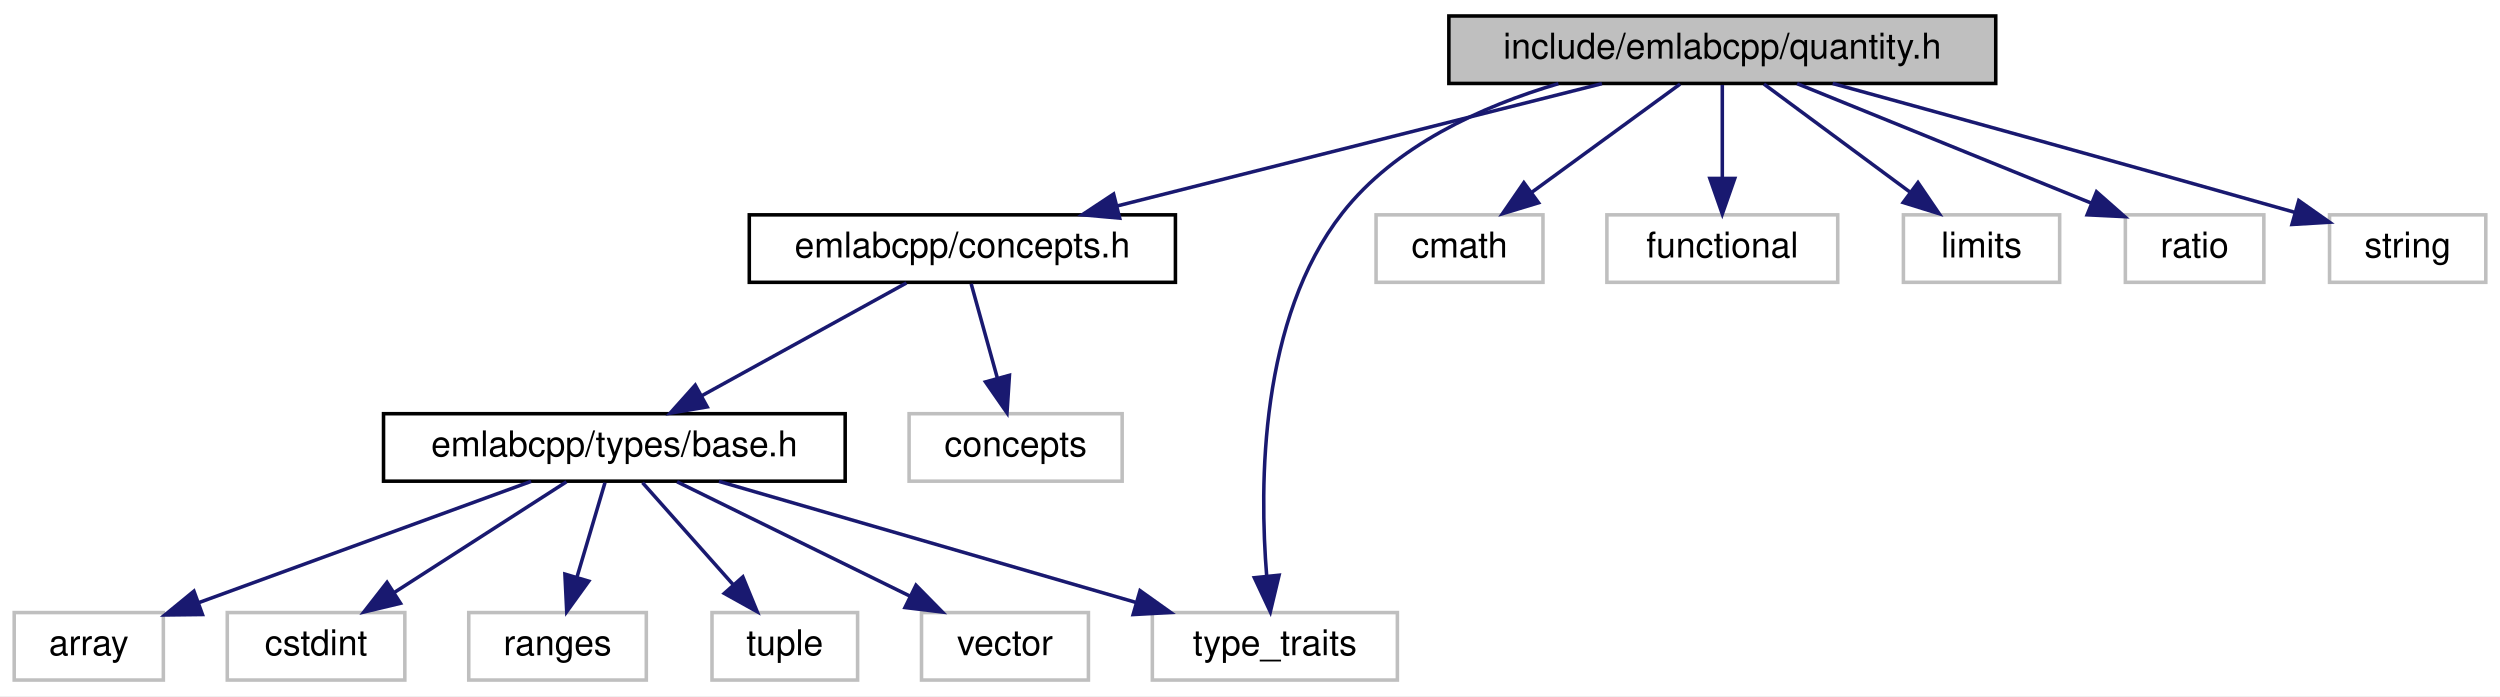
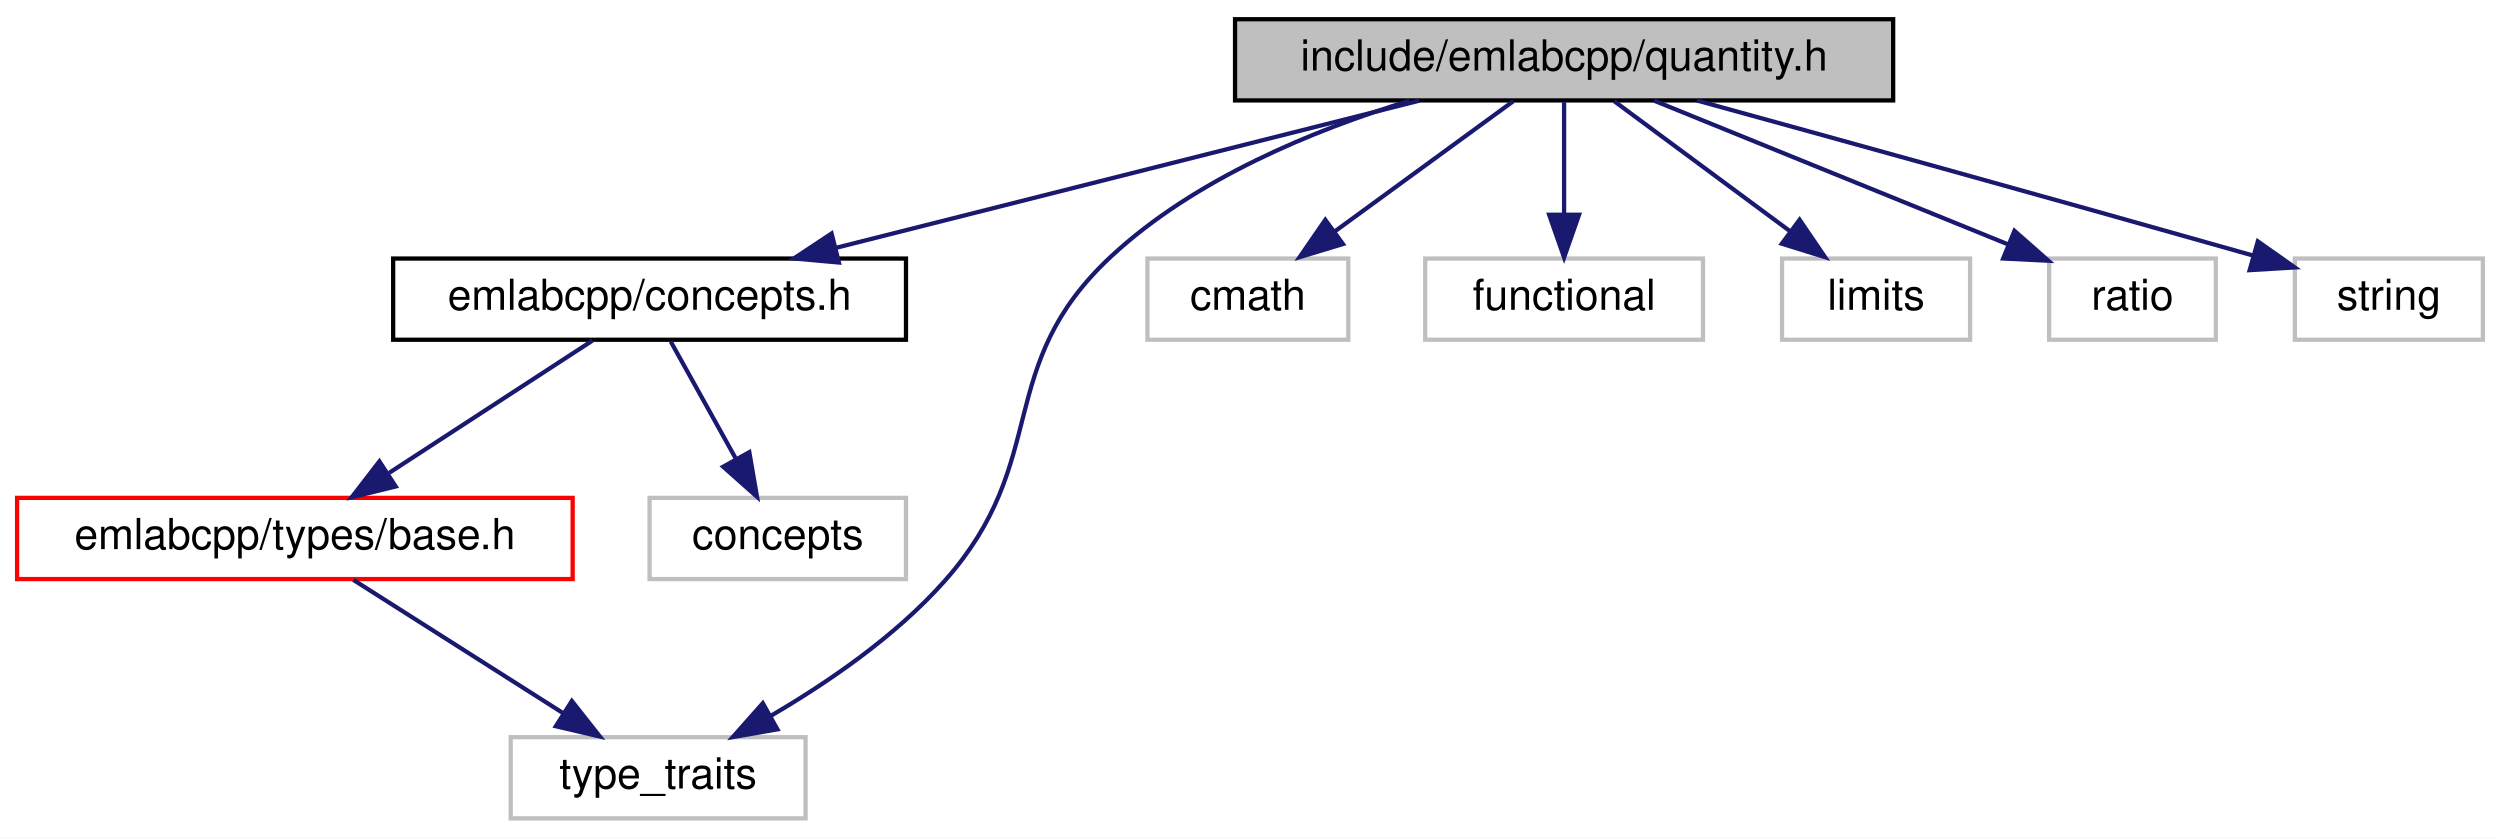
- <svg xmlns="http://www.w3.org/2000/svg" xmlns:xlink="http://www.w3.org/1999/xlink" width="704pt" height="196pt" viewBox="0.00 0.00 704.00 196.00">
+ <svg xmlns="http://www.w3.org/2000/svg" xmlns:xlink="http://www.w3.org/1999/xlink" width="585pt" height="196pt" viewBox="0.00 0.00 585.00 196.00">
  <g id="graph0" class="graph" transform="scale(1 1) rotate(0) translate(4 192)">
-     <polygon fill="white" stroke="transparent" points="-4,4 -4,-192 700,-192 700,4 -4,4" />
+     <polygon fill="white" stroke="transparent" points="-4,4 -4,-192 581,-192 581,4 -4,4" />
    <g id="node1" class="node">
      <g id="a_node1">
        <a xlink:title=" ">
-           <polygon fill="#bfbfbf" stroke="black" points="404,-168.5 404,-187.5 558,-187.5 558,-168.5 404,-168.5" />
-           <text text-anchor="middle" x="481" y="-175.5" font-family="Helvetica,sans-Serif" font-size="10.00">include/emlabcpp/quantity.h</text>
+           <polygon fill="#bfbfbf" stroke="black" points="285,-168.5 285,-187.5 439,-187.5 439,-168.5 285,-168.5" />
+           <text text-anchor="middle" x="362" y="-175.5" font-family="Helvetica,sans-Serif" font-size="10.00">include/emlabcpp/quantity.h</text>
        </a>
      </g>
    </g>
    <g id="node2" class="node">
      <g id="a_node2">
        <a xlink:href="concepts_8h.html" target="_top" xlink:title=" ">
-           <polygon fill="white" stroke="black" points="207,-112.5 207,-131.5 327,-131.5 327,-112.5 207,-112.5" />
-           <text text-anchor="middle" x="267" y="-119.5" font-family="Helvetica,sans-Serif" font-size="10.00">emlabcpp/concepts.h</text>
+           <polygon fill="white" stroke="black" points="88,-112.5 88,-131.5 208,-131.5 208,-112.5 88,-112.5" />
+           <text text-anchor="middle" x="148" y="-119.5" font-family="Helvetica,sans-Serif" font-size="10.00">emlabcpp/concepts.h</text>
        </a>
      </g>
    </g>
    <g id="edge1" class="edge">
-       <path fill="none" stroke="midnightblue" d="M447.09,-168.44C410.15,-159.12 350.95,-144.18 310.58,-134" />
-       <polygon fill="midnightblue" stroke="midnightblue" points="311.3,-130.57 300.75,-131.52 309.59,-137.36 311.3,-130.57" />
+       <path fill="none" stroke="midnightblue" d="M328.09,-168.44C291.15,-159.12 231.95,-144.18 191.58,-134" />
+       <polygon fill="midnightblue" stroke="midnightblue" points="192.3,-130.57 181.75,-131.52 190.59,-137.36 192.3,-130.57" />
+     </g>
+     <g id="node4" class="node">
+       <g id="a_node4">
+         <a xlink:title=" ">
+           <polygon fill="white" stroke="#bfbfbf" points="115.5,-0.5 115.5,-19.5 184.5,-19.5 184.5,-0.5 115.5,-0.5" />
+           <text text-anchor="middle" x="150" y="-7.5" font-family="Helvetica,sans-Serif" font-size="10.00">type_traits</text>
+         </a>
+       </g>
+     </g>
+     <g id="edge10" class="edge">
+       <path fill="none" stroke="midnightblue" d="M325.84,-168.43C303.53,-161.63 275.55,-150.17 256,-132 228.2,-106.15 242.23,-84.37 217,-56 205.58,-43.15 189.72,-32.28 176.29,-24.45" />
+       <polygon fill="midnightblue" stroke="midnightblue" points="177.91,-21.34 167.47,-19.52 174.5,-27.45 177.91,-21.34" />
+     </g>
+     <g id="node6" class="node">
+       <g id="a_node6">
+         <a xlink:title=" ">
+           <polygon fill="white" stroke="#bfbfbf" points="264.5,-112.5 264.5,-131.5 311.5,-131.5 311.5,-112.5 264.5,-112.5" />
+           <text text-anchor="middle" x="288" y="-119.5" font-family="Helvetica,sans-Serif" font-size="10.00">cmath</text>
+         </a>
+       </g>
+     </g>
+     <g id="edge5" class="edge">
+       <path fill="none" stroke="midnightblue" d="M350.11,-168.32C338.85,-160.11 321.71,-147.6 308.29,-137.81" />
+       <polygon fill="midnightblue" stroke="midnightblue" points="310.25,-134.9 300.11,-131.83 306.12,-140.56 310.25,-134.9" />
+     </g>
+     <g id="node7" class="node">
+       <g id="a_node7">
+         <a xlink:title=" ">
+           <polygon fill="white" stroke="#bfbfbf" points="329.5,-112.5 329.5,-131.5 394.5,-131.5 394.5,-112.5 329.5,-112.5" />
+           <text text-anchor="middle" x="362" y="-119.5" font-family="Helvetica,sans-Serif" font-size="10.00">functional</text>
+         </a>
+       </g>
+     </g>
+     <g id="edge6" class="edge">
+       <path fill="none" stroke="midnightblue" d="M362,-168.08C362,-161.01 362,-150.86 362,-141.99" />
+       <polygon fill="midnightblue" stroke="midnightblue" points="365.5,-141.75 362,-131.75 358.5,-141.75 365.5,-141.75" />
    </g>
    <g id="node8" class="node">
      <g id="a_node8">
        <a xlink:title=" ">
-           <polygon fill="white" stroke="#bfbfbf" points="320.5,-0.5 320.5,-19.5 389.5,-19.5 389.5,-0.5 320.5,-0.5" />
-           <text text-anchor="middle" x="355" y="-7.5" font-family="Helvetica,sans-Serif" font-size="10.00">type_traits</text>
+           <polygon fill="white" stroke="#bfbfbf" points="413,-112.5 413,-131.5 457,-131.5 457,-112.5 413,-112.5" />
+           <text text-anchor="middle" x="435" y="-119.5" font-family="Helvetica,sans-Serif" font-size="10.00">limits</text>
        </a>
      </g>
    </g>
-     <g id="edge15" class="edge">
-       <path fill="none" stroke="midnightblue" d="M434.84,-168.44C413.15,-162.03 388.85,-150.96 374,-132 350.71,-102.25 350.6,-55.5 352.71,-29.68" />
-       <polygon fill="midnightblue" stroke="midnightblue" points="356.19,-30.02 353.72,-19.72 349.23,-29.31 356.19,-30.02" />
+     <g id="edge7" class="edge">
+       <path fill="none" stroke="midnightblue" d="M373.73,-168.32C384.84,-160.11 401.74,-147.6 414.98,-137.81" />
+       <polygon fill="midnightblue" stroke="midnightblue" points="417.1,-140.59 423.06,-131.83 412.94,-134.97 417.1,-140.59" />
    </g>
-     <g id="node11" class="node">
-       <g id="a_node11">
+     <g id="node9" class="node">
+       <g id="a_node9">
        <a xlink:title=" ">
-           <polygon fill="white" stroke="#bfbfbf" points="383.5,-112.5 383.5,-131.5 430.5,-131.5 430.5,-112.5 383.5,-112.5" />
-           <text text-anchor="middle" x="407" y="-119.5" font-family="Helvetica,sans-Serif" font-size="10.00">cmath</text>
+           <polygon fill="white" stroke="#bfbfbf" points="475.5,-112.5 475.5,-131.5 514.5,-131.5 514.5,-112.5 475.5,-112.5" />
+           <text text-anchor="middle" x="495" y="-119.5" font-family="Helvetica,sans-Serif" font-size="10.00">ratio</text>
        </a>
      </g>
    </g>
-     <g id="edge10" class="edge">
-       <path fill="none" stroke="midnightblue" d="M469.11,-168.32C457.85,-160.11 440.71,-147.6 427.29,-137.81" />
-       <polygon fill="midnightblue" stroke="midnightblue" points="429.25,-134.9 419.11,-131.83 425.12,-140.56 429.25,-134.9" />
+     <g id="edge8" class="edge">
+       <path fill="none" stroke="midnightblue" d="M383.07,-168.44C405.45,-159.36 440.96,-144.94 465.97,-134.78" />
+       <polygon fill="midnightblue" stroke="midnightblue" points="467.38,-137.99 475.33,-130.99 464.74,-131.51 467.38,-137.99" />
    </g>
-     <g id="node12" class="node">
-       <g id="a_node12">
+     <g id="node10" class="node">
+       <g id="a_node10">
        <a xlink:title=" ">
-           <polygon fill="white" stroke="#bfbfbf" points="448.5,-112.5 448.5,-131.5 513.5,-131.5 513.5,-112.5 448.5,-112.5" />
-           <text text-anchor="middle" x="481" y="-119.5" font-family="Helvetica,sans-Serif" font-size="10.00">functional</text>
+           <polygon fill="white" stroke="#bfbfbf" points="533,-112.5 533,-131.5 577,-131.5 577,-112.5 533,-112.5" />
+           <text text-anchor="middle" x="555" y="-119.5" font-family="Helvetica,sans-Serif" font-size="10.00">string</text>
        </a>
      </g>
    </g>
-     <g id="edge11" class="edge">
-       <path fill="none" stroke="midnightblue" d="M481,-168.08C481,-161.01 481,-150.86 481,-141.99" />
-       <polygon fill="midnightblue" stroke="midnightblue" points="484.5,-141.75 481,-131.75 477.5,-141.75 484.5,-141.75" />
-     </g>
-     <g id="node13" class="node">
-       <g id="a_node13">
-         <a xlink:title=" ">
-           <polygon fill="white" stroke="#bfbfbf" points="532,-112.5 532,-131.5 576,-131.5 576,-112.5 532,-112.5" />
-           <text text-anchor="middle" x="554" y="-119.5" font-family="Helvetica,sans-Serif" font-size="10.00">limits</text>
-         </a>
-       </g>
-     </g>
-     <g id="edge12" class="edge">
-       <path fill="none" stroke="midnightblue" d="M492.73,-168.32C503.84,-160.11 520.74,-147.6 533.98,-137.81" />
-       <polygon fill="midnightblue" stroke="midnightblue" points="536.1,-140.59 542.06,-131.83 531.94,-134.97 536.1,-140.59" />
-     </g>
-     <g id="node14" class="node">
-       <g id="a_node14">
-         <a xlink:title=" ">
-           <polygon fill="white" stroke="#bfbfbf" points="594.5,-112.5 594.5,-131.5 633.5,-131.5 633.5,-112.5 594.5,-112.5" />
-           <text text-anchor="middle" x="614" y="-119.5" font-family="Helvetica,sans-Serif" font-size="10.00">ratio</text>
-         </a>
-       </g>
-     </g>
-     <g id="edge13" class="edge">
-       <path fill="none" stroke="midnightblue" d="M502.07,-168.44C524.45,-159.36 559.96,-144.94 584.97,-134.78" />
-       <polygon fill="midnightblue" stroke="midnightblue" points="586.38,-137.99 594.33,-130.99 583.74,-131.51 586.38,-137.99" />
-     </g>
-     <g id="node15" class="node">
-       <g id="a_node15">
-         <a xlink:title=" ">
-           <polygon fill="white" stroke="#bfbfbf" points="652,-112.5 652,-131.5 696,-131.5 696,-112.5 652,-112.5" />
-           <text text-anchor="middle" x="674" y="-119.5" font-family="Helvetica,sans-Serif" font-size="10.00">string</text>
-         </a>
-       </g>
-     </g>
-     <g id="edge14" class="edge">
-       <path fill="none" stroke="midnightblue" d="M512.09,-168.48C542.75,-160.05 591.19,-146.67 642.12,-132.23" />
-       <polygon fill="midnightblue" stroke="midnightblue" points="643.33,-135.52 651.99,-129.42 641.42,-128.79 643.33,-135.52" />
+     <g id="edge9" class="edge">
+       <path fill="none" stroke="midnightblue" d="M393.09,-168.48C423.75,-160.05 472.19,-146.67 523.12,-132.23" />
+       <polygon fill="midnightblue" stroke="midnightblue" points="524.33,-135.52 532.99,-129.42 522.42,-128.79 524.33,-135.52" />
    </g>
    <g id="node3" class="node">
      <g id="a_node3">
        <a xlink:href="types_2base_8h.html" target="_top" xlink:title=" ">
-           <polygon fill="white" stroke="black" points="104,-56.5 104,-75.5 234,-75.5 234,-56.5 104,-56.5" />
-           <text text-anchor="middle" x="169" y="-63.5" font-family="Helvetica,sans-Serif" font-size="10.00">emlabcpp/types/base.h</text>
+           <polygon fill="white" stroke="red" points="0,-56.5 0,-75.5 130,-75.5 130,-56.5 0,-56.5" />
+           <text text-anchor="middle" x="65" y="-63.5" font-family="Helvetica,sans-Serif" font-size="10.00">emlabcpp/types/base.h</text>
        </a>
      </g>
    </g>
    <g id="edge2" class="edge">
-       <path fill="none" stroke="midnightblue" d="M251.25,-112.32C235.68,-103.74 211.62,-90.49 193.54,-80.52" />
-       <polygon fill="midnightblue" stroke="midnightblue" points="195.15,-77.42 184.71,-75.65 191.78,-83.55 195.15,-77.42" />
-     </g>
-     <g id="node10" class="node">
-       <g id="a_node10">
-         <a xlink:title=" ">
-           <polygon fill="white" stroke="#bfbfbf" points="252,-56.5 252,-75.5 312,-75.5 312,-56.5 252,-56.5" />
-           <text text-anchor="middle" x="282" y="-63.5" font-family="Helvetica,sans-Serif" font-size="10.00">concepts</text>
-         </a>
-       </g>
-     </g>
-     <g id="edge9" class="edge">
-       <path fill="none" stroke="midnightblue" d="M269.48,-112.08C271.49,-104.85 274.39,-94.41 276.89,-85.4" />
-       <polygon fill="midnightblue" stroke="midnightblue" points="280.26,-86.32 279.57,-75.75 273.52,-84.45 280.26,-86.32" />
-     </g>
-     <g id="node4" class="node">
-       <g id="a_node4">
-         <a xlink:title=" ">
-           <polygon fill="white" stroke="#bfbfbf" points="0,-0.5 0,-19.5 42,-19.5 42,-0.5 0,-0.5" />
-           <text text-anchor="middle" x="21" y="-7.5" font-family="Helvetica,sans-Serif" font-size="10.00">array</text>
-         </a>
-       </g>
-     </g>
-     <g id="edge3" class="edge">
-       <path fill="none" stroke="midnightblue" d="M145.55,-56.44C120.29,-47.23 79.97,-32.52 52.08,-22.34" />
-       <polygon fill="midnightblue" stroke="midnightblue" points="53.01,-18.95 42.42,-18.82 50.61,-25.53 53.01,-18.95" />
+       <path fill="none" stroke="midnightblue" d="M134.66,-112.32C121.84,-103.98 102.22,-91.21 87.06,-81.35" />
+       <polygon fill="midnightblue" stroke="midnightblue" points="88.59,-78.17 78.3,-75.65 84.78,-84.04 88.59,-78.17" />
    </g>
    <g id="node5" class="node">
      <g id="a_node5">
        <a xlink:title=" ">
-           <polygon fill="white" stroke="#bfbfbf" points="60,-0.5 60,-19.5 110,-19.5 110,-0.5 60,-0.5" />
-           <text text-anchor="middle" x="85" y="-7.5" font-family="Helvetica,sans-Serif" font-size="10.00">cstdint</text>
+           <polygon fill="white" stroke="#bfbfbf" points="148,-56.5 148,-75.5 208,-75.5 208,-56.5 148,-56.5" />
+           <text text-anchor="middle" x="178" y="-63.5" font-family="Helvetica,sans-Serif" font-size="10.00">concepts</text>
        </a>
      </g>
    </g>
    <g id="edge4" class="edge">
-       <path fill="none" stroke="midnightblue" d="M155.5,-56.32C142.4,-47.9 122.29,-34.97 106.89,-25.07" />
-       <polygon fill="midnightblue" stroke="midnightblue" points="108.77,-22.12 98.46,-19.65 104.98,-28.01 108.77,-22.12" />
+       <path fill="none" stroke="midnightblue" d="M152.95,-112.08C157.1,-104.61 163.15,-93.72 168.27,-84.52" />
+       <polygon fill="midnightblue" stroke="midnightblue" points="171.34,-86.19 173.14,-75.75 165.22,-82.79 171.34,-86.19" />
    </g>
-     <g id="node6" class="node">
-       <g id="a_node6">
-         <a xlink:title=" ">
-           <polygon fill="white" stroke="#bfbfbf" points="128,-0.5 128,-19.5 178,-19.5 178,-0.5 128,-0.5" />
-           <text text-anchor="middle" x="153" y="-7.5" font-family="Helvetica,sans-Serif" font-size="10.00">ranges</text>
-         </a>
-       </g>
-     </g>
-     <g id="edge5" class="edge">
-       <path fill="none" stroke="midnightblue" d="M166.36,-56.08C164.21,-48.85 161.12,-38.41 158.45,-29.4" />
-       <polygon fill="midnightblue" stroke="midnightblue" points="161.79,-28.34 155.59,-19.75 155.08,-30.33 161.79,-28.34" />
-     </g>
-     <g id="node7" class="node">
-       <g id="a_node7">
-         <a xlink:title=" ">
-           <polygon fill="white" stroke="#bfbfbf" points="196.5,-0.5 196.5,-19.5 237.5,-19.5 237.5,-0.5 196.5,-0.5" />
-           <text text-anchor="middle" x="217" y="-7.5" font-family="Helvetica,sans-Serif" font-size="10.00">tuple</text>
-         </a>
-       </g>
-     </g>
-     <g id="edge6" class="edge">
-       <path fill="none" stroke="midnightblue" d="M176.93,-56.08C183.85,-48.3 194.07,-36.8 202.45,-27.37" />
-       <polygon fill="midnightblue" stroke="midnightblue" points="205.19,-29.55 209.22,-19.75 199.96,-24.9 205.19,-29.55" />
-     </g>
-     <g id="edge7" class="edge">
-       <path fill="none" stroke="midnightblue" d="M198.47,-56.44C230.17,-47.24 280.73,-32.56 315.77,-22.39" />
-       <polygon fill="midnightblue" stroke="midnightblue" points="317.04,-25.67 325.67,-19.52 315.09,-18.94 317.04,-25.67" />
-     </g>
-     <g id="node9" class="node">
-       <g id="a_node9">
-         <a xlink:title=" ">
-           <polygon fill="white" stroke="#bfbfbf" points="255.5,-0.5 255.5,-19.5 302.5,-19.5 302.5,-0.5 255.5,-0.5" />
-           <text text-anchor="middle" x="279" y="-7.5" font-family="Helvetica,sans-Serif" font-size="10.00">vector</text>
-         </a>
-       </g>
-     </g>
-     <g id="edge8" class="edge">
-       <path fill="none" stroke="midnightblue" d="M186.67,-56.32C204.39,-47.62 231.9,-34.12 252.29,-24.11" />
-       <polygon fill="midnightblue" stroke="midnightblue" points="253.94,-27.2 261.37,-19.65 250.85,-20.92 253.94,-27.2" />
+     <g id="edge3" class="edge">
+       <path fill="none" stroke="midnightblue" d="M78.66,-56.32C91.92,-47.9 112.27,-34.97 127.85,-25.07" />
+       <polygon fill="midnightblue" stroke="midnightblue" points="129.81,-27.97 136.38,-19.65 126.06,-22.06 129.81,-27.97" />
    </g>
  </g>
</svg>
